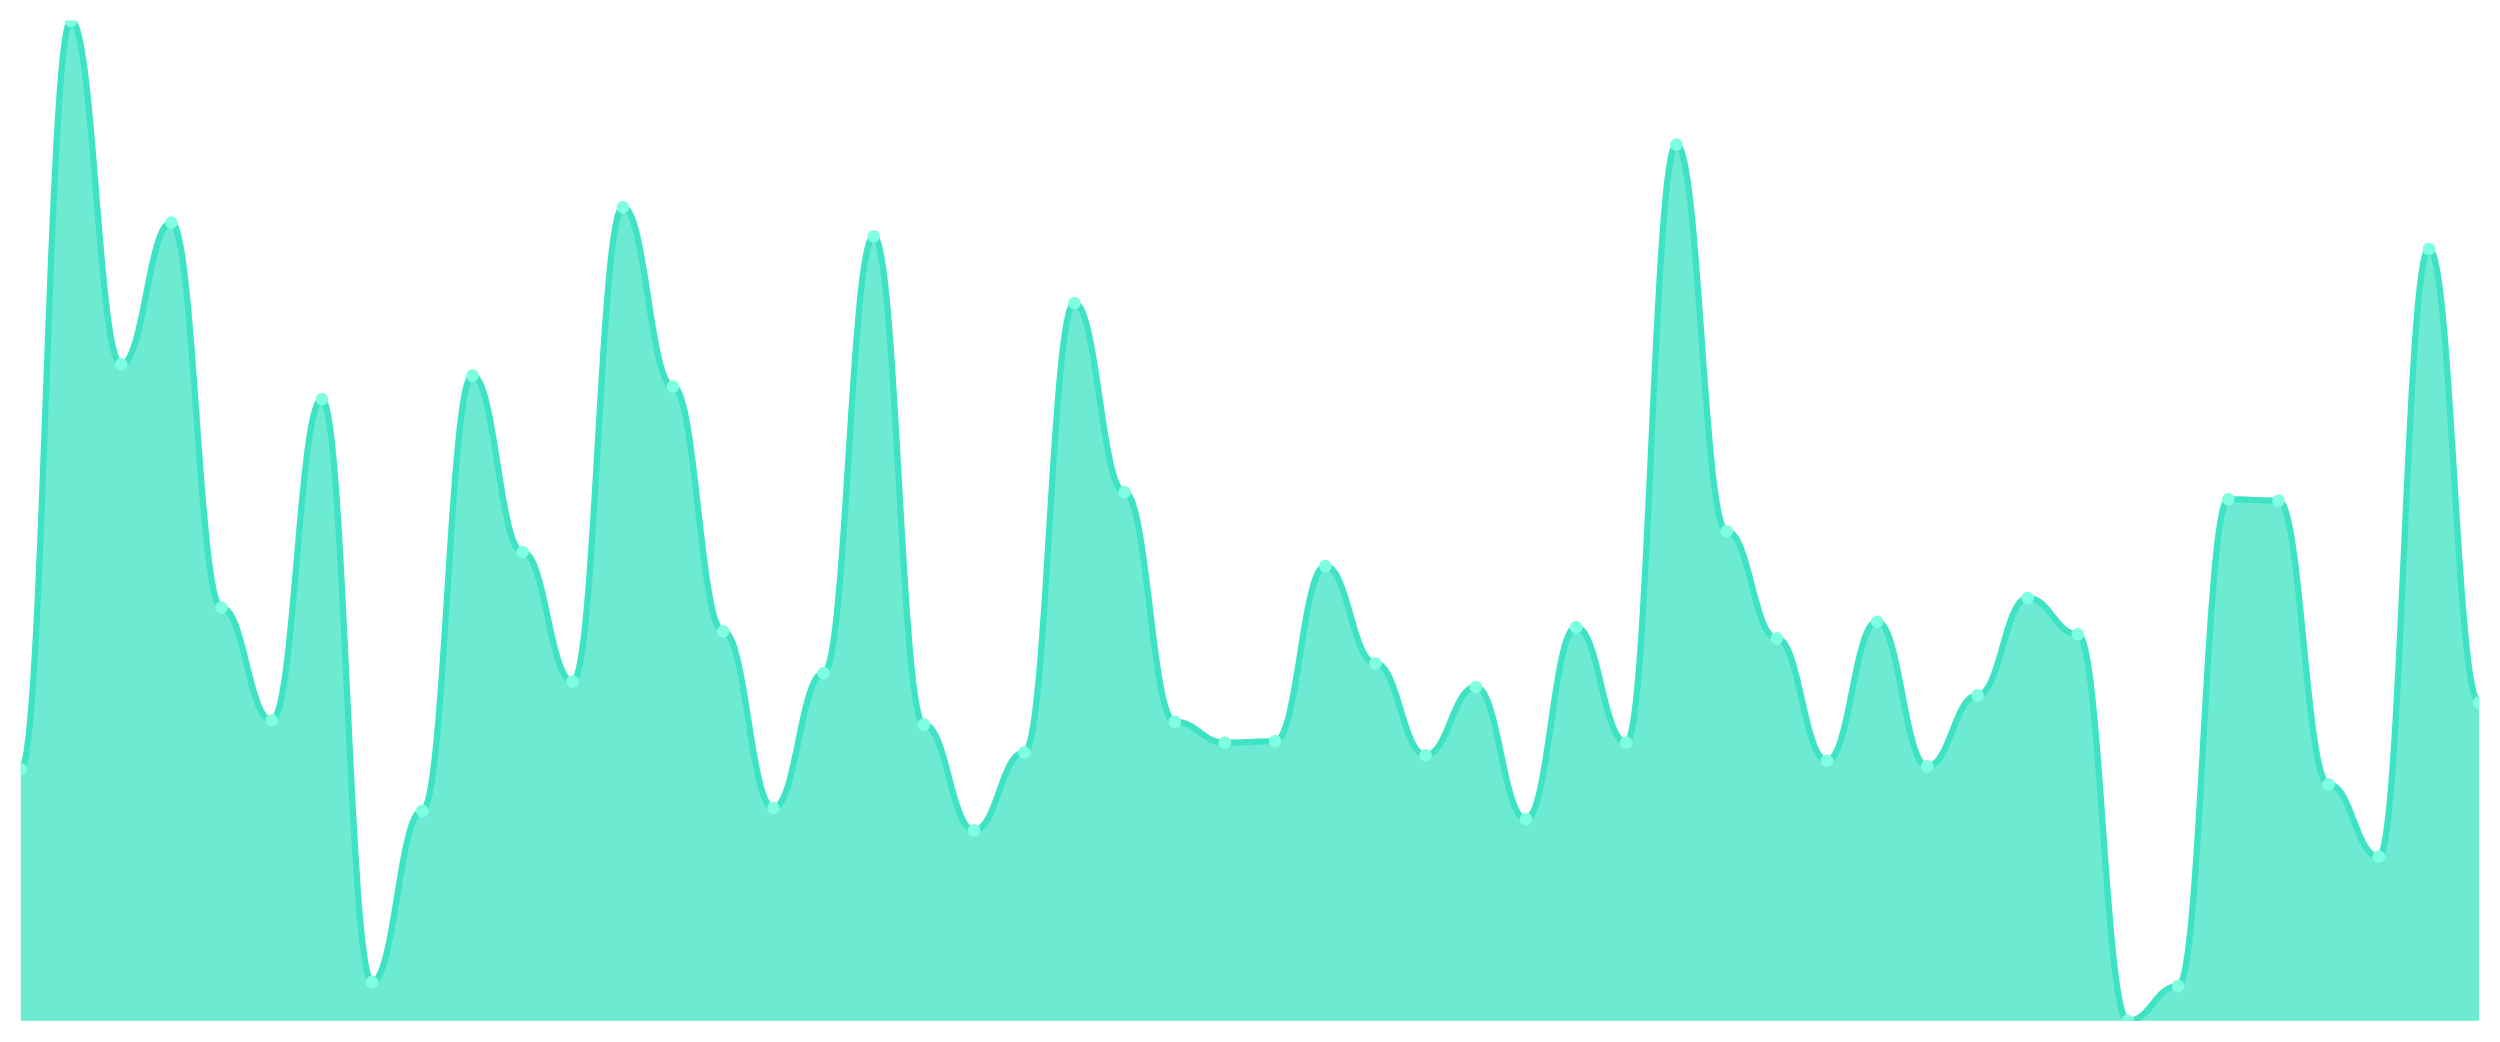
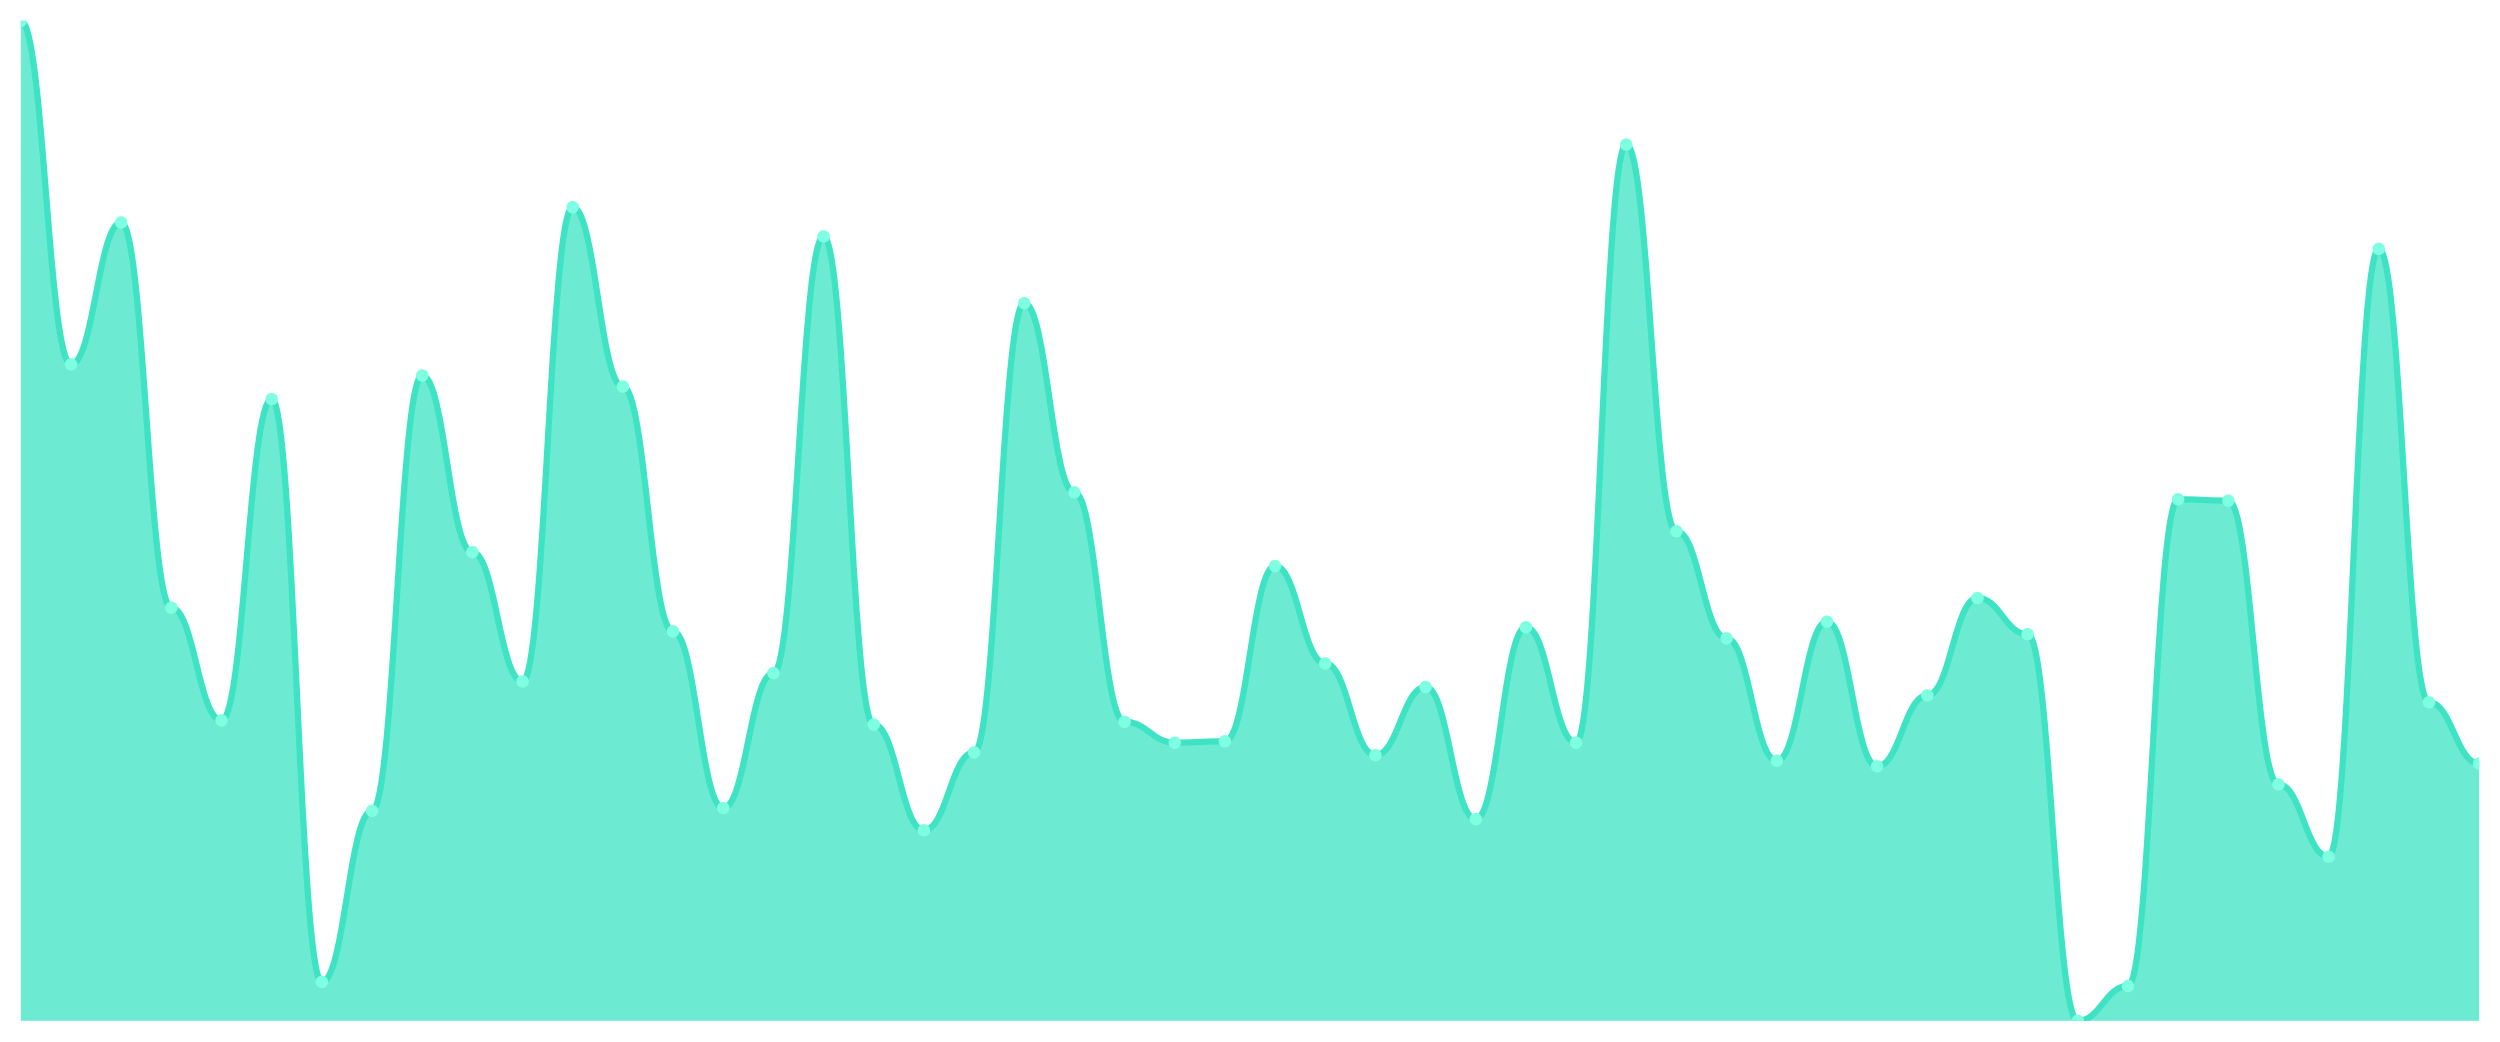
<svg xmlns="http://www.w3.org/2000/svg" viewBox="0 0 1200 500" width="1200" height="500">
  <defs>
    <clipPath id="c">
      <rect x="10" y="10" width="1180" height="480" />
    </clipPath>
  </defs>
  <rect width="1200" height="500" fill="none" />
  <g clip-path="url(#c)">
-     <path d="M 10,490 L 10,369.166 C 20.837,369.166 23.245,10 34.082,10 C 44.918,10 47.327,174.896 58.163,174.896 C 69,174.896 71.408,106.801 82.245,106.801 C 93.082,106.801 95.49,291.725 106.327,291.725 C 117.163,291.725 119.571,345.8 130.408,345.8 C 141.245,345.8 143.653,191.586 154.49,191.586 C 165.327,191.586 167.735,471.307 178.571,471.307 C 189.408,471.307 191.816,389.193 202.653,389.193 C 213.49,389.193 215.898,180.236 226.735,180.236 C 237.571,180.236 239.98,265.021 250.816,265.021 C 261.653,265.021 264.061,327.107 274.898,327.107 C 285.735,327.107 288.143,99.458 298.98,99.458 C 309.816,99.458 312.224,185.577 323.061,185.577 C 333.898,185.577 336.306,303.074 347.143,303.074 C 357.98,303.074 360.388,387.858 371.224,387.858 C 382.061,387.858 384.469,323.102 395.306,323.102 C 406.143,323.102 408.551,113.477 419.388,113.477 C 430.224,113.477 432.633,347.803 443.469,347.803 C 454.306,347.803 456.714,398.54 467.551,398.54 C 478.388,398.54 480.796,361.154 491.633,361.154 C 502.469,361.154 504.878,145.522 515.714,145.522 C 526.551,145.522 528.959,236.314 539.796,236.314 C 550.633,236.314 553.041,346.467 563.878,346.467 C 574.714,346.467 577.122,356.481 587.959,356.481 C 598.796,356.481 601.204,355.814 612.041,355.814 C 622.878,355.814 625.286,271.697 636.122,271.697 C 646.959,271.697 649.367,318.428 660.204,318.428 C 671.041,318.428 673.449,362.49 684.286,362.49 C 695.122,362.49 697.531,329.777 708.367,329.777 C 719.204,329.777 721.612,393.199 732.449,393.199 C 743.286,393.199 745.694,301.071 756.531,301.071 C 767.367,301.071 769.776,356.481 780.612,356.481 C 791.449,356.481 793.857,69.416 804.694,69.416 C 815.531,69.416 817.939,255.007 828.776,255.007 C 839.612,255.007 842.02,306.412 852.857,306.412 C 863.694,306.412 866.102,365.16 876.939,365.16 C 887.776,365.16 890.184,298.401 901.02,298.401 C 911.857,298.401 914.265,367.83 925.102,367.83 C 935.939,367.83 938.347,333.783 949.184,333.783 C 960.02,333.783 962.429,287.051 973.265,287.051 C 984.102,287.051 986.51,304.409 997.347,304.409 C 1008.184,304.409 1010.592,490 1021.429,490 C 1032.265,490 1034.673,473.31 1045.51,473.31 C 1056.347,473.31 1058.755,239.652 1069.592,239.652 C 1080.429,239.652 1082.837,240.32 1093.673,240.32 C 1104.51,240.32 1106.918,376.509 1117.755,376.509 C 1128.592,376.509 1131,411.224 1141.837,411.224 C 1152.673,411.224 1155.082,119.485 1165.918,119.485 C 1176.755,119.485 1179.163,337.121 1190,337.121 L 1190,490 Z" fill="rgba(61,227,195,0.75)" />
-     <path d="M 10,369.166 C 20.837,369.166 23.245,10 34.082,10 C 44.918,10 47.327,174.896 58.163,174.896 C 69,174.896 71.408,106.801 82.245,106.801 C 93.082,106.801 95.49,291.725 106.327,291.725 C 117.163,291.725 119.571,345.8 130.408,345.8 C 141.245,345.8 143.653,191.586 154.49,191.586 C 165.327,191.586 167.735,471.307 178.571,471.307 C 189.408,471.307 191.816,389.193 202.653,389.193 C 213.49,389.193 215.898,180.236 226.735,180.236 C 237.571,180.236 239.98,265.021 250.816,265.021 C 261.653,265.021 264.061,327.107 274.898,327.107 C 285.735,327.107 288.143,99.458 298.98,99.458 C 309.816,99.458 312.224,185.577 323.061,185.577 C 333.898,185.577 336.306,303.074 347.143,303.074 C 357.98,303.074 360.388,387.858 371.224,387.858 C 382.061,387.858 384.469,323.102 395.306,323.102 C 406.143,323.102 408.551,113.477 419.388,113.477 C 430.224,113.477 432.633,347.803 443.469,347.803 C 454.306,347.803 456.714,398.54 467.551,398.54 C 478.388,398.54 480.796,361.154 491.633,361.154 C 502.469,361.154 504.878,145.522 515.714,145.522 C 526.551,145.522 528.959,236.314 539.796,236.314 C 550.633,236.314 553.041,346.467 563.878,346.467 C 574.714,346.467 577.122,356.481 587.959,356.481 C 598.796,356.481 601.204,355.814 612.041,355.814 C 622.878,355.814 625.286,271.697 636.122,271.697 C 646.959,271.697 649.367,318.428 660.204,318.428 C 671.041,318.428 673.449,362.49 684.286,362.49 C 695.122,362.49 697.531,329.777 708.367,329.777 C 719.204,329.777 721.612,393.199 732.449,393.199 C 743.286,393.199 745.694,301.071 756.531,301.071 C 767.367,301.071 769.776,356.481 780.612,356.481 C 791.449,356.481 793.857,69.416 804.694,69.416 C 815.531,69.416 817.939,255.007 828.776,255.007 C 839.612,255.007 842.02,306.412 852.857,306.412 C 863.694,306.412 866.102,365.16 876.939,365.16 C 887.776,365.16 890.184,298.401 901.02,298.401 C 911.857,298.401 914.265,367.83 925.102,367.83 C 935.939,367.83 938.347,333.783 949.184,333.783 C 960.02,333.783 962.429,287.051 973.265,287.051 C 984.102,287.051 986.51,304.409 997.347,304.409 C 1008.184,304.409 1010.592,490 1021.429,490 C 1032.265,490 1034.673,473.31 1045.51,473.31 C 1056.347,473.31 1058.755,239.652 1069.592,239.652 C 1080.429,239.652 1082.837,240.32 1093.673,240.32 C 1104.51,240.32 1106.918,376.509 1117.755,376.509 C 1128.592,376.509 1131,411.224 1141.837,411.224 C 1152.673,411.224 1155.082,119.485 1165.918,119.485 C 1176.755,119.485 1179.163,337.121 1190,337.121" fill="none" stroke="#3de3c3" stroke-width="3" stroke-linecap="round" stroke-linejoin="round" />
-     <circle cx="10" cy="369.166" r="3" fill="#7fffe1" />
-     <circle cx="34.082" cy="10" r="3" fill="#7fffe1" />
-     <circle cx="58.163" cy="174.896" r="3" fill="#7fffe1" />
-     <circle cx="82.245" cy="106.801" r="3" fill="#7fffe1" />
-     <circle cx="106.327" cy="291.725" r="3" fill="#7fffe1" />
-     <circle cx="130.408" cy="345.8" r="3" fill="#7fffe1" />
-     <circle cx="154.49" cy="191.586" r="3" fill="#7fffe1" />
-     <circle cx="178.571" cy="471.307" r="3" fill="#7fffe1" />
-     <circle cx="202.653" cy="389.193" r="3" fill="#7fffe1" />
-     <circle cx="226.735" cy="180.236" r="3" fill="#7fffe1" />
-     <circle cx="250.816" cy="265.021" r="3" fill="#7fffe1" />
-     <circle cx="274.898" cy="327.107" r="3" fill="#7fffe1" />
-     <circle cx="298.98" cy="99.458" r="3" fill="#7fffe1" />
-     <circle cx="323.061" cy="185.577" r="3" fill="#7fffe1" />
-     <circle cx="347.143" cy="303.074" r="3" fill="#7fffe1" />
-     <circle cx="371.224" cy="387.858" r="3" fill="#7fffe1" />
-     <circle cx="395.306" cy="323.102" r="3" fill="#7fffe1" />
-     <circle cx="419.388" cy="113.477" r="3" fill="#7fffe1" />
-     <circle cx="443.469" cy="347.803" r="3" fill="#7fffe1" />
-     <circle cx="467.551" cy="398.54" r="3" fill="#7fffe1" />
-     <circle cx="491.633" cy="361.154" r="3" fill="#7fffe1" />
-     <circle cx="515.714" cy="145.522" r="3" fill="#7fffe1" />
-     <circle cx="539.796" cy="236.314" r="3" fill="#7fffe1" />
-     <circle cx="563.878" cy="346.467" r="3" fill="#7fffe1" />
-     <circle cx="587.959" cy="356.481" r="3" fill="#7fffe1" />
-     <circle cx="612.041" cy="355.814" r="3" fill="#7fffe1" />
-     <circle cx="636.122" cy="271.697" r="3" fill="#7fffe1" />
-     <circle cx="660.204" cy="318.428" r="3" fill="#7fffe1" />
-     <circle cx="684.286" cy="362.49" r="3" fill="#7fffe1" />
-     <circle cx="708.367" cy="329.777" r="3" fill="#7fffe1" />
-     <circle cx="732.449" cy="393.199" r="3" fill="#7fffe1" />
-     <circle cx="756.531" cy="301.071" r="3" fill="#7fffe1" />
-     <circle cx="780.612" cy="356.481" r="3" fill="#7fffe1" />
-     <circle cx="804.694" cy="69.416" r="3" fill="#7fffe1" />
-     <circle cx="828.776" cy="255.007" r="3" fill="#7fffe1" />
-     <circle cx="852.857" cy="306.412" r="3" fill="#7fffe1" />
-     <circle cx="876.939" cy="365.16" r="3" fill="#7fffe1" />
-     <circle cx="901.02" cy="298.401" r="3" fill="#7fffe1" />
-     <circle cx="925.102" cy="367.83" r="3" fill="#7fffe1" />
-     <circle cx="949.184" cy="333.783" r="3" fill="#7fffe1" />
-     <circle cx="973.265" cy="287.051" r="3" fill="#7fffe1" />
-     <circle cx="997.347" cy="304.409" r="3" fill="#7fffe1" />
-     <circle cx="1021.429" cy="490" r="3" fill="#7fffe1" />
-     <circle cx="1045.51" cy="473.31" r="3" fill="#7fffe1" />
-     <circle cx="1069.592" cy="239.652" r="3" fill="#7fffe1" />
-     <circle cx="1093.673" cy="240.32" r="3" fill="#7fffe1" />
-     <circle cx="1117.755" cy="376.509" r="3" fill="#7fffe1" />
-     <circle cx="1141.837" cy="411.224" r="3" fill="#7fffe1" />
-     <circle cx="1165.918" cy="119.485" r="3" fill="#7fffe1" />
-     <circle cx="1190" cy="337.121" r="3" fill="#7fffe1" />
+     <path d="M 10,490 L 10,10 C 20.837,10 23.245,174.896 34.082,174.896 C 44.918,174.896 47.327,106.801 58.163,106.801 C 69,106.801 71.408,291.725 82.245,291.725 C 93.082,291.725 95.49,345.8 106.327,345.8 C 117.163,345.8 119.571,191.586 130.408,191.586 C 141.245,191.586 143.653,471.307 154.49,471.307 C 165.327,471.307 167.735,389.193 178.571,389.193 C 189.408,389.193 191.816,180.236 202.653,180.236 C 213.49,180.236 215.898,265.021 226.735,265.021 C 237.571,265.021 239.98,327.107 250.816,327.107 C 261.653,327.107 264.061,99.458 274.898,99.458 C 285.735,99.458 288.143,185.577 298.98,185.577 C 309.816,185.577 312.224,303.074 323.061,303.074 C 333.898,303.074 336.306,387.858 347.143,387.858 C 357.98,387.858 360.388,323.102 371.224,323.102 C 382.061,323.102 384.469,113.477 395.306,113.477 C 406.143,113.477 408.551,347.803 419.388,347.803 C 430.224,347.803 432.633,398.54 443.469,398.54 C 454.306,398.54 456.714,361.154 467.551,361.154 C 478.388,361.154 480.796,145.522 491.633,145.522 C 502.469,145.522 504.878,236.314 515.714,236.314 C 526.551,236.314 528.959,346.467 539.796,346.467 C 550.633,346.467 553.041,356.481 563.878,356.481 C 574.714,356.481 577.122,355.814 587.959,355.814 C 598.796,355.814 601.204,271.697 612.041,271.697 C 622.878,271.697 625.286,318.428 636.122,318.428 C 646.959,318.428 649.367,362.49 660.204,362.49 C 671.041,362.49 673.449,329.777 684.286,329.777 C 695.122,329.777 697.531,393.199 708.367,393.199 C 719.204,393.199 721.612,301.071 732.449,301.071 C 743.286,301.071 745.694,356.481 756.531,356.481 C 767.367,356.481 769.776,69.416 780.612,69.416 C 791.449,69.416 793.857,255.007 804.694,255.007 C 815.531,255.007 817.939,306.412 828.776,306.412 C 839.612,306.412 842.02,365.16 852.857,365.16 C 863.694,365.16 866.102,298.401 876.939,298.401 C 887.776,298.401 890.184,367.83 901.02,367.83 C 911.857,367.83 914.265,333.783 925.102,333.783 C 935.939,333.783 938.347,287.051 949.184,287.051 C 960.02,287.051 962.429,304.409 973.265,304.409 C 984.102,304.409 986.51,490 997.347,490 C 1008.184,490 1010.592,473.31 1021.429,473.31 C 1032.265,473.31 1034.673,239.652 1045.51,239.652 C 1056.347,239.652 1058.755,240.32 1069.592,240.32 C 1080.429,240.32 1082.837,376.509 1093.673,376.509 C 1104.51,376.509 1106.918,411.224 1117.755,411.224 C 1128.592,411.224 1131,119.485 1141.837,119.485 C 1152.673,119.485 1155.082,337.121 1165.918,337.121 C 1176.755,337.121 1179.163,366.495 1190,366.495 L 1190,490 Z" fill="rgba(61,227,195,0.75)" />
+     <path d="M 10,10 C 20.837,10 23.245,174.896 34.082,174.896 C 44.918,174.896 47.327,106.801 58.163,106.801 C 69,106.801 71.408,291.725 82.245,291.725 C 93.082,291.725 95.49,345.8 106.327,345.8 C 117.163,345.8 119.571,191.586 130.408,191.586 C 141.245,191.586 143.653,471.307 154.49,471.307 C 165.327,471.307 167.735,389.193 178.571,389.193 C 189.408,389.193 191.816,180.236 202.653,180.236 C 213.49,180.236 215.898,265.021 226.735,265.021 C 237.571,265.021 239.98,327.107 250.816,327.107 C 261.653,327.107 264.061,99.458 274.898,99.458 C 285.735,99.458 288.143,185.577 298.98,185.577 C 309.816,185.577 312.224,303.074 323.061,303.074 C 333.898,303.074 336.306,387.858 347.143,387.858 C 357.98,387.858 360.388,323.102 371.224,323.102 C 382.061,323.102 384.469,113.477 395.306,113.477 C 406.143,113.477 408.551,347.803 419.388,347.803 C 430.224,347.803 432.633,398.54 443.469,398.54 C 454.306,398.54 456.714,361.154 467.551,361.154 C 478.388,361.154 480.796,145.522 491.633,145.522 C 502.469,145.522 504.878,236.314 515.714,236.314 C 526.551,236.314 528.959,346.467 539.796,346.467 C 550.633,346.467 553.041,356.481 563.878,356.481 C 574.714,356.481 577.122,355.814 587.959,355.814 C 598.796,355.814 601.204,271.697 612.041,271.697 C 622.878,271.697 625.286,318.428 636.122,318.428 C 646.959,318.428 649.367,362.49 660.204,362.49 C 671.041,362.49 673.449,329.777 684.286,329.777 C 695.122,329.777 697.531,393.199 708.367,393.199 C 719.204,393.199 721.612,301.071 732.449,301.071 C 743.286,301.071 745.694,356.481 756.531,356.481 C 767.367,356.481 769.776,69.416 780.612,69.416 C 791.449,69.416 793.857,255.007 804.694,255.007 C 815.531,255.007 817.939,306.412 828.776,306.412 C 839.612,306.412 842.02,365.16 852.857,365.16 C 863.694,365.16 866.102,298.401 876.939,298.401 C 887.776,298.401 890.184,367.83 901.02,367.83 C 911.857,367.83 914.265,333.783 925.102,333.783 C 935.939,333.783 938.347,287.051 949.184,287.051 C 960.02,287.051 962.429,304.409 973.265,304.409 C 984.102,304.409 986.51,490 997.347,490 C 1008.184,490 1010.592,473.31 1021.429,473.31 C 1032.265,473.31 1034.673,239.652 1045.51,239.652 C 1056.347,239.652 1058.755,240.32 1069.592,240.32 C 1080.429,240.32 1082.837,376.509 1093.673,376.509 C 1104.51,376.509 1106.918,411.224 1117.755,411.224 C 1128.592,411.224 1131,119.485 1141.837,119.485 C 1152.673,119.485 1155.082,337.121 1165.918,337.121 C 1176.755,337.121 1179.163,366.495 1190,366.495" fill="none" stroke="#3de3c3" stroke-width="3" stroke-linecap="round" stroke-linejoin="round" />
+     <circle cx="10" cy="10" r="3" fill="#7fffe1" />
+     <circle cx="34.082" cy="174.896" r="3" fill="#7fffe1" />
+     <circle cx="58.163" cy="106.801" r="3" fill="#7fffe1" />
+     <circle cx="82.245" cy="291.725" r="3" fill="#7fffe1" />
+     <circle cx="106.327" cy="345.8" r="3" fill="#7fffe1" />
+     <circle cx="130.408" cy="191.586" r="3" fill="#7fffe1" />
+     <circle cx="154.49" cy="471.307" r="3" fill="#7fffe1" />
+     <circle cx="178.571" cy="389.193" r="3" fill="#7fffe1" />
+     <circle cx="202.653" cy="180.236" r="3" fill="#7fffe1" />
+     <circle cx="226.735" cy="265.021" r="3" fill="#7fffe1" />
+     <circle cx="250.816" cy="327.107" r="3" fill="#7fffe1" />
+     <circle cx="274.898" cy="99.458" r="3" fill="#7fffe1" />
+     <circle cx="298.98" cy="185.577" r="3" fill="#7fffe1" />
+     <circle cx="323.061" cy="303.074" r="3" fill="#7fffe1" />
+     <circle cx="347.143" cy="387.858" r="3" fill="#7fffe1" />
+     <circle cx="371.224" cy="323.102" r="3" fill="#7fffe1" />
+     <circle cx="395.306" cy="113.477" r="3" fill="#7fffe1" />
+     <circle cx="419.388" cy="347.803" r="3" fill="#7fffe1" />
+     <circle cx="443.469" cy="398.54" r="3" fill="#7fffe1" />
+     <circle cx="467.551" cy="361.154" r="3" fill="#7fffe1" />
+     <circle cx="491.633" cy="145.522" r="3" fill="#7fffe1" />
+     <circle cx="515.714" cy="236.314" r="3" fill="#7fffe1" />
+     <circle cx="539.796" cy="346.467" r="3" fill="#7fffe1" />
+     <circle cx="563.878" cy="356.481" r="3" fill="#7fffe1" />
+     <circle cx="587.959" cy="355.814" r="3" fill="#7fffe1" />
+     <circle cx="612.041" cy="271.697" r="3" fill="#7fffe1" />
+     <circle cx="636.122" cy="318.428" r="3" fill="#7fffe1" />
+     <circle cx="660.204" cy="362.49" r="3" fill="#7fffe1" />
+     <circle cx="684.286" cy="329.777" r="3" fill="#7fffe1" />
+     <circle cx="708.367" cy="393.199" r="3" fill="#7fffe1" />
+     <circle cx="732.449" cy="301.071" r="3" fill="#7fffe1" />
+     <circle cx="756.531" cy="356.481" r="3" fill="#7fffe1" />
+     <circle cx="780.612" cy="69.416" r="3" fill="#7fffe1" />
+     <circle cx="804.694" cy="255.007" r="3" fill="#7fffe1" />
+     <circle cx="828.776" cy="306.412" r="3" fill="#7fffe1" />
+     <circle cx="852.857" cy="365.16" r="3" fill="#7fffe1" />
+     <circle cx="876.939" cy="298.401" r="3" fill="#7fffe1" />
+     <circle cx="901.02" cy="367.83" r="3" fill="#7fffe1" />
+     <circle cx="925.102" cy="333.783" r="3" fill="#7fffe1" />
+     <circle cx="949.184" cy="287.051" r="3" fill="#7fffe1" />
+     <circle cx="973.265" cy="304.409" r="3" fill="#7fffe1" />
+     <circle cx="997.347" cy="490" r="3" fill="#7fffe1" />
+     <circle cx="1021.429" cy="473.31" r="3" fill="#7fffe1" />
+     <circle cx="1045.51" cy="239.652" r="3" fill="#7fffe1" />
+     <circle cx="1069.592" cy="240.32" r="3" fill="#7fffe1" />
+     <circle cx="1093.673" cy="376.509" r="3" fill="#7fffe1" />
+     <circle cx="1117.755" cy="411.224" r="3" fill="#7fffe1" />
+     <circle cx="1141.837" cy="119.485" r="3" fill="#7fffe1" />
+     <circle cx="1165.918" cy="337.121" r="3" fill="#7fffe1" />
+     <circle cx="1190" cy="366.495" r="3" fill="#7fffe1" />
  </g>
</svg>
